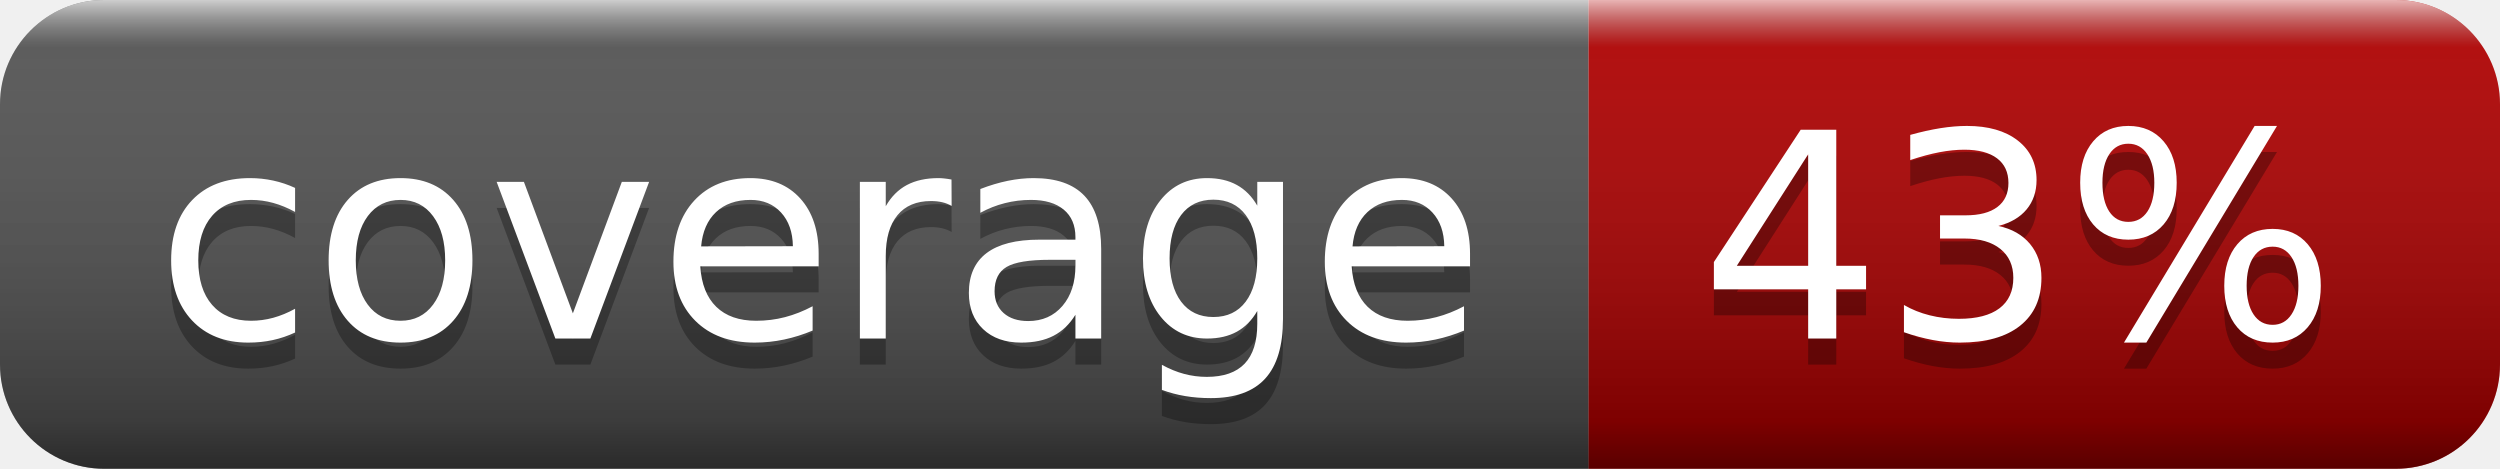
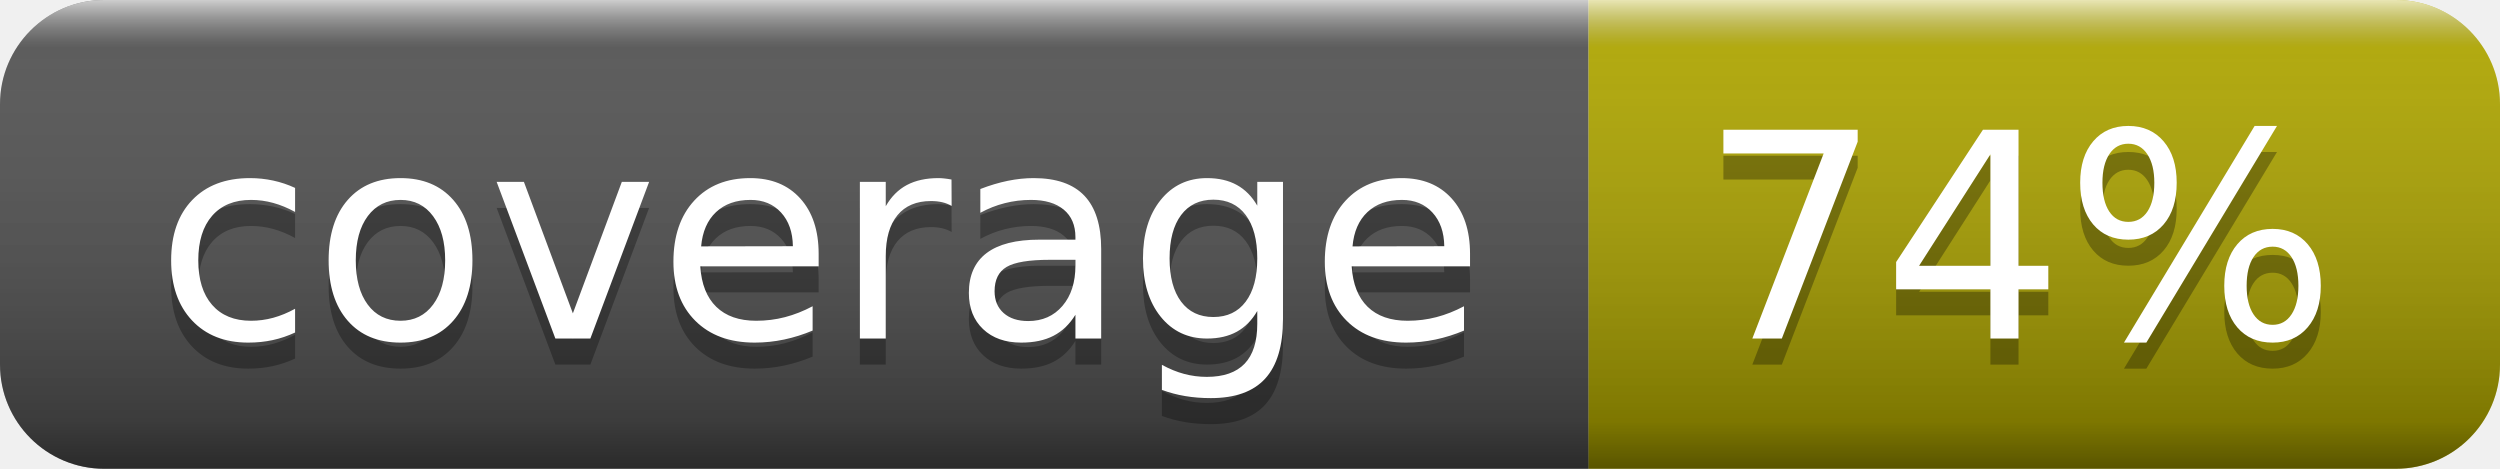
- <svg xmlns="http://www.w3.org/2000/svg" width="96" height="18" role="img" aria-label="coverage: 43%">
+ <svg xmlns="http://www.w3.org/2000/svg" width="96" height="18" role="img" aria-label="coverage: 74%">
  <linearGradient id="s" x2="0" y2="100%">
    <stop offset="0" stop-color="#fff" stop-opacity=".7" />
    <stop offset=".1" stop-color="#aaa" stop-opacity=".1" />
    <stop offset=".9" stop-color="#000" stop-opacity=".3" />
    <stop offset="1" stop-color="#000" stop-opacity=".5" />
  </linearGradient>
  <clipPath id="r">
    <rect width="96" height="18" rx="4" fill="#fff" />
  </clipPath>
  <g clip-path="url(#r)">
    <rect width="61" height="18" fill="#555" />
-     <rect x="61" width="35" height="18" fill="hsl(0,100%,35%)" />
+     <rect x="61" width="35" height="18" fill="hsl(57,100%,35%)" />
    <rect width="96" height="18" fill="url(#s)" />
  </g>
  <g fill="#fff" text-anchor="middle" font-family="Verdana,Geneva,DejaVu Sans,sans-serif" text-rendering="geometricPrecision" font-size="110">
    <text aria-hidden="true" x="315" y="140" fill="#010101" fill-opacity=".3" transform="scale(.1)" textLength="510">coverage</text>
    <text x="315" y="130" transform="scale(.1)" fill="#fff" textLength="510">coverage</text>
-     <text aria-hidden="true" x="775" y="140" fill="#010101" fill-opacity=".3" transform="scale(.1)" textLength="250">43%</text>
-     <text x="775" y="130" transform="scale(.1)" fill="#fff" textLength="250">43%</text>
+     <text aria-hidden="true" x="775" y="140" fill="#010101" fill-opacity=".3" transform="scale(.1)" textLength="250">74%</text>
+     <text x="775" y="130" transform="scale(.1)" fill="#fff" textLength="250">74%</text>
  </g>
</svg>
